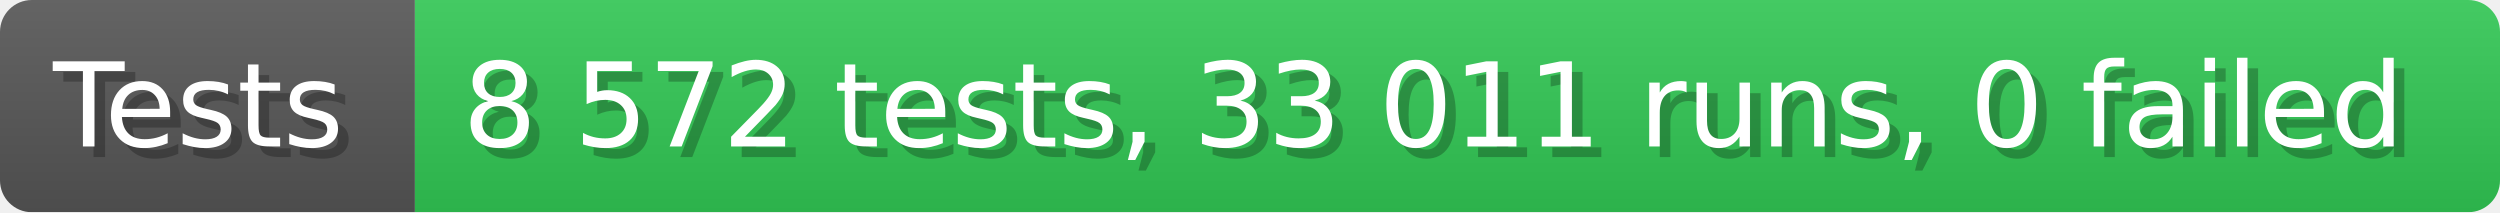
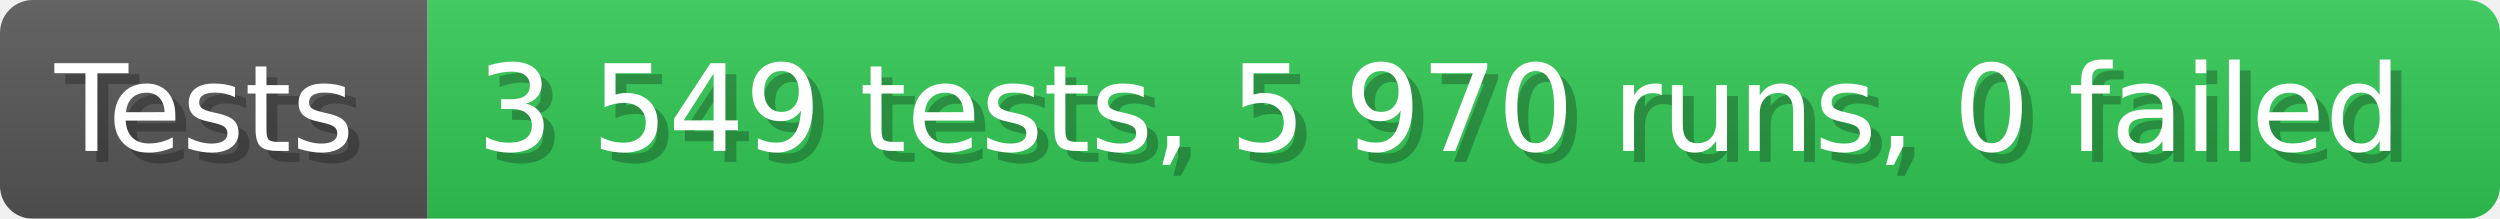
- <svg xmlns="http://www.w3.org/2000/svg" width="235.6" height="20" viewBox="0 0 2356 200" role="img" aria-label="Tests: 8 572 tests, 33 011 runs, 0 failed">
+ <svg xmlns="http://www.w3.org/2000/svg" width="228.6" height="20" viewBox="0 0 2286 200" role="img" aria-label="Tests: 3 549 tests, 5 970 runs, 0 failed">
  <linearGradient id="a" x2="0" y2="100%">
    <stop offset="0" stop-opacity=".1" stop-color="#EEE" />
    <stop offset="1" stop-opacity=".1" />
  </linearGradient>
  <mask id="m">
-     <rect width="2356" height="200" rx="30" fill="#FFF" />
+     <rect width="2286" height="200" rx="30" fill="#FFF" />
  </mask>
  <g mask="url(#m)">
    <rect width="391" height="200" fill="#555" />
-     <rect width="1965" height="200" fill="#31c653" x="391" />
-     <rect width="2356" height="200" fill="url(#a)" />
+     <rect width="1895" height="200" fill="#31c653" x="391" />
+     <rect width="2286" height="200" fill="url(#a)" />
  </g>
  <g aria-hidden="true" fill="#fff" text-anchor="start" font-family="Verdana,DejaVu Sans,sans-serif" font-size="110">
    <text x="60" y="148" textLength="291" fill="#000" opacity="0.25">Tests</text>
    <text x="50" y="138" textLength="291">Tests</text>
-     <text x="446" y="148" textLength="1865" fill="#000" opacity="0.25">8 572 tests, 33 011 runs, 0 failed</text>
-     <text x="436" y="138" textLength="1865">8 572 tests, 33 011 runs, 0 failed</text>
+     <text x="446" y="148" textLength="1795" fill="#000" opacity="0.25">3 549 tests, 5 970 runs, 0 failed</text>
+     <text x="436" y="138" textLength="1795">3 549 tests, 5 970 runs, 0 failed</text>
  </g>
</svg>
